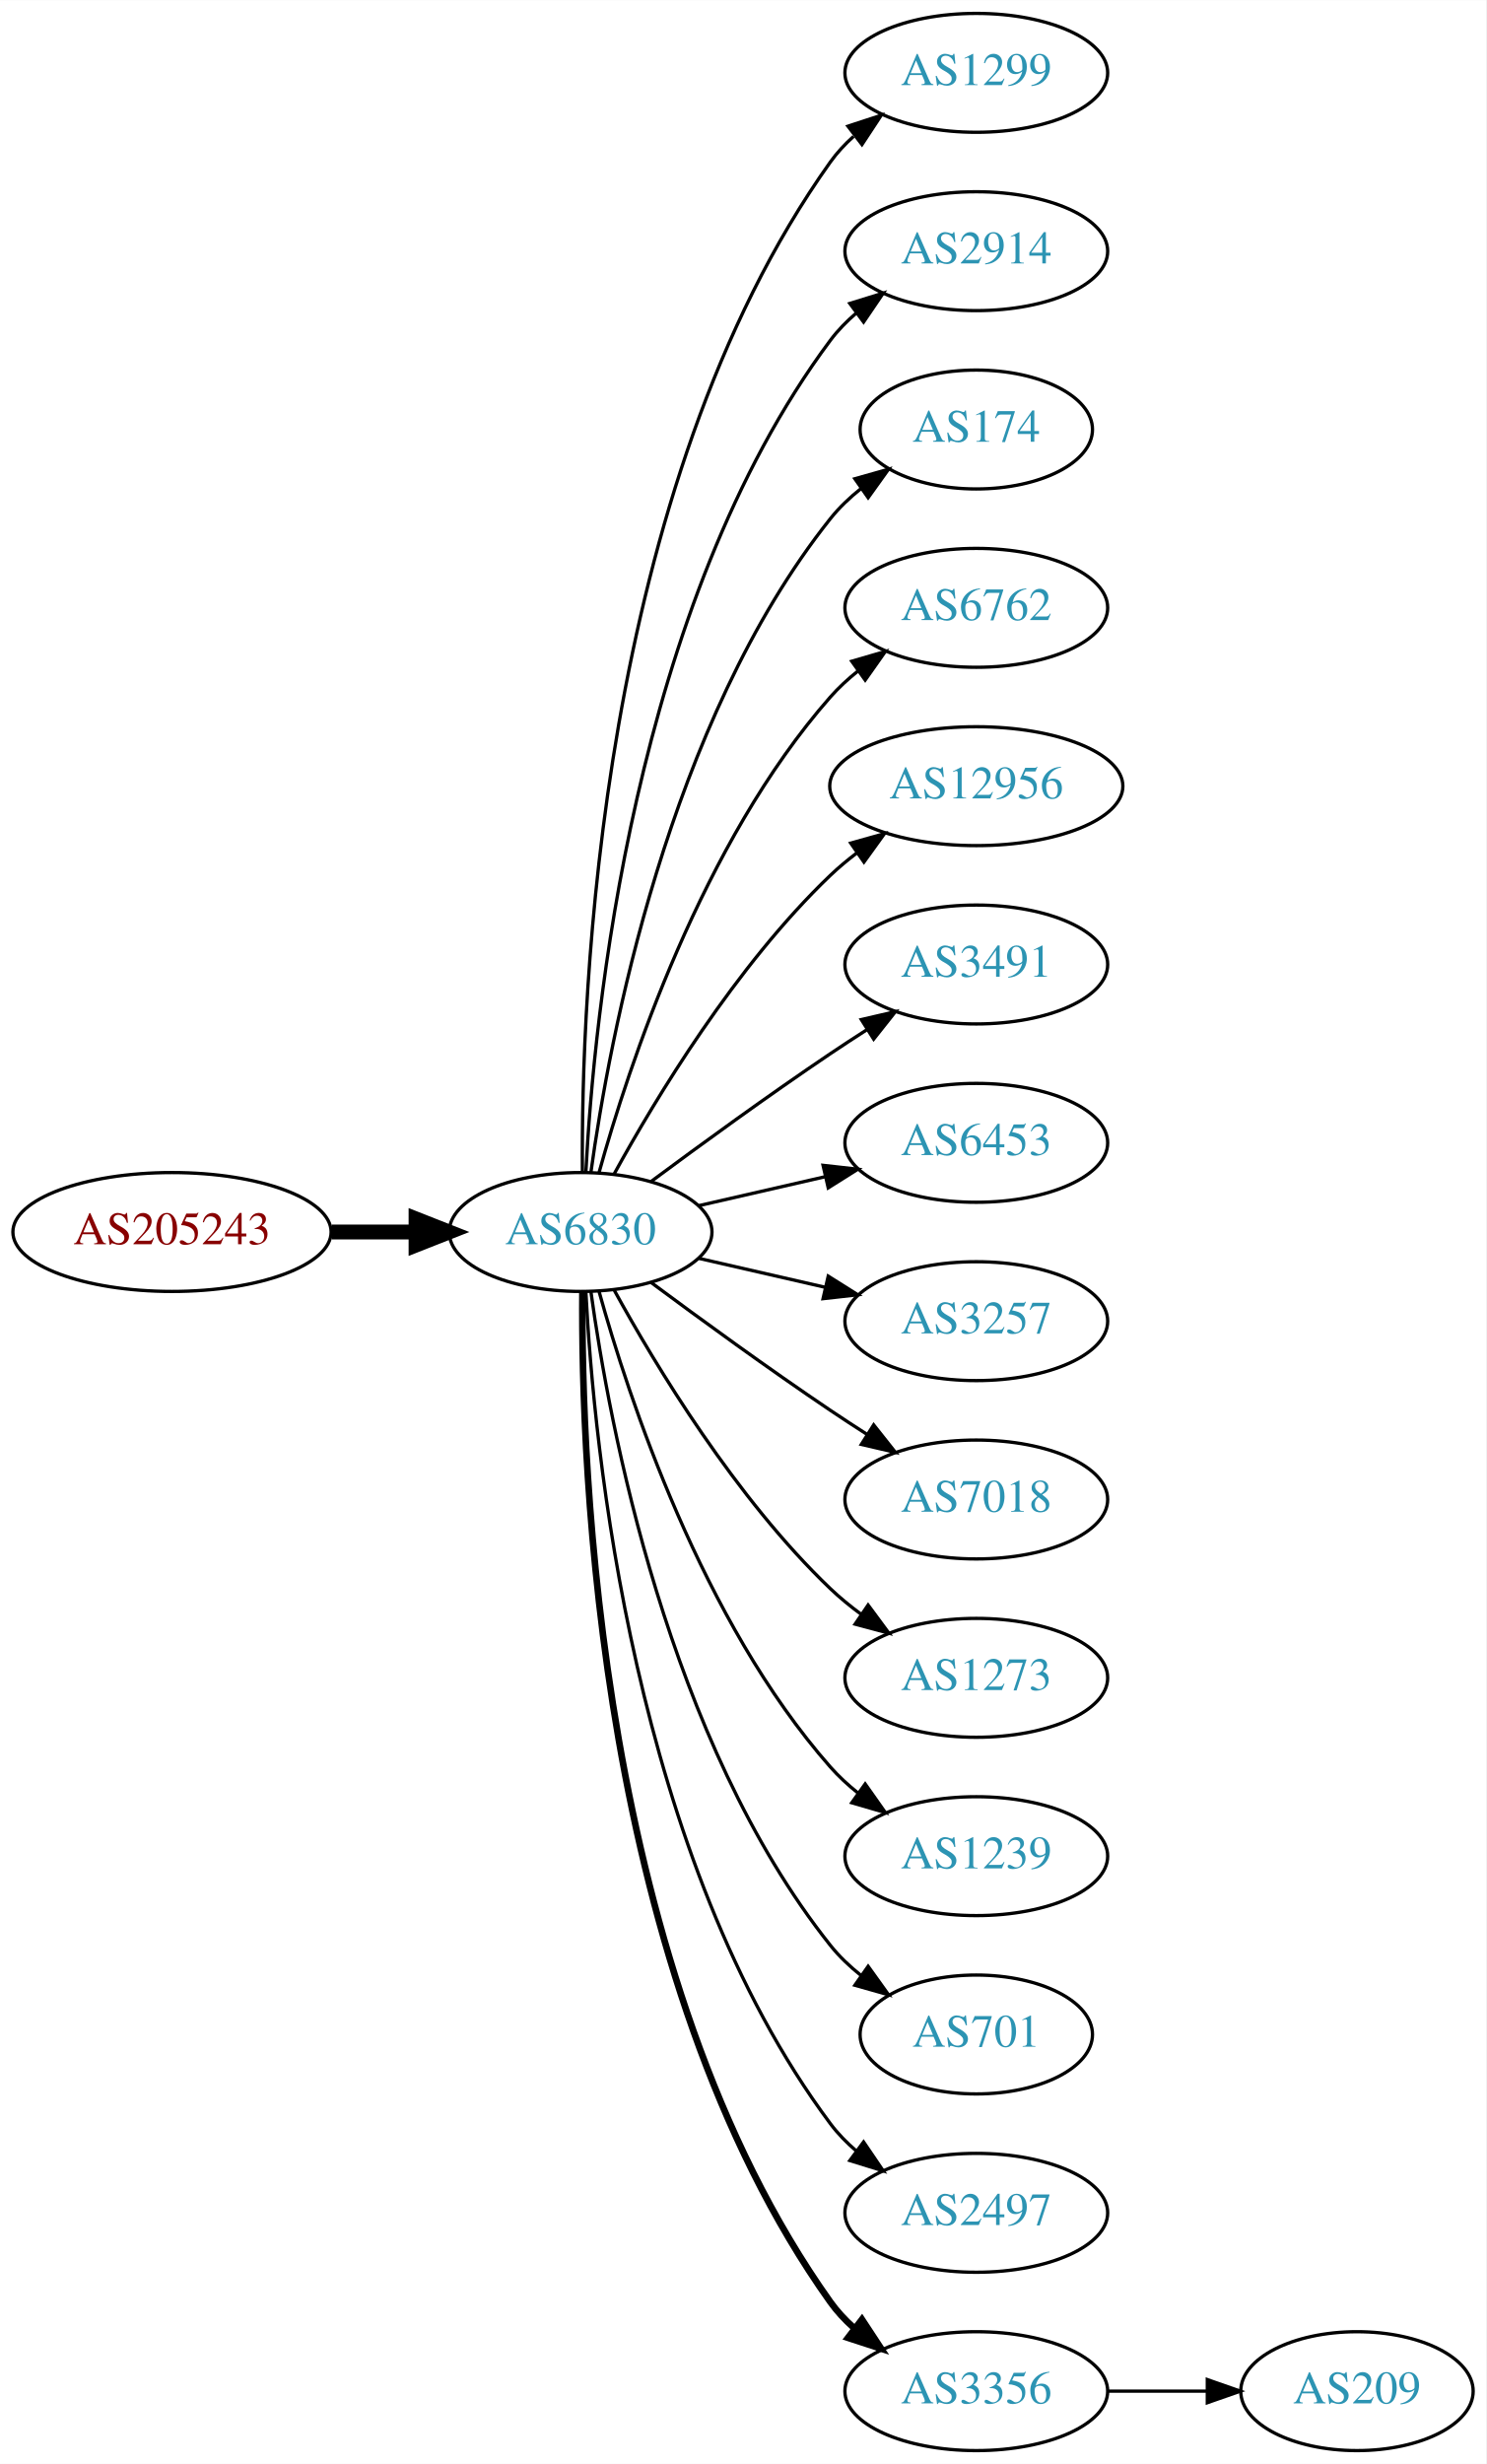
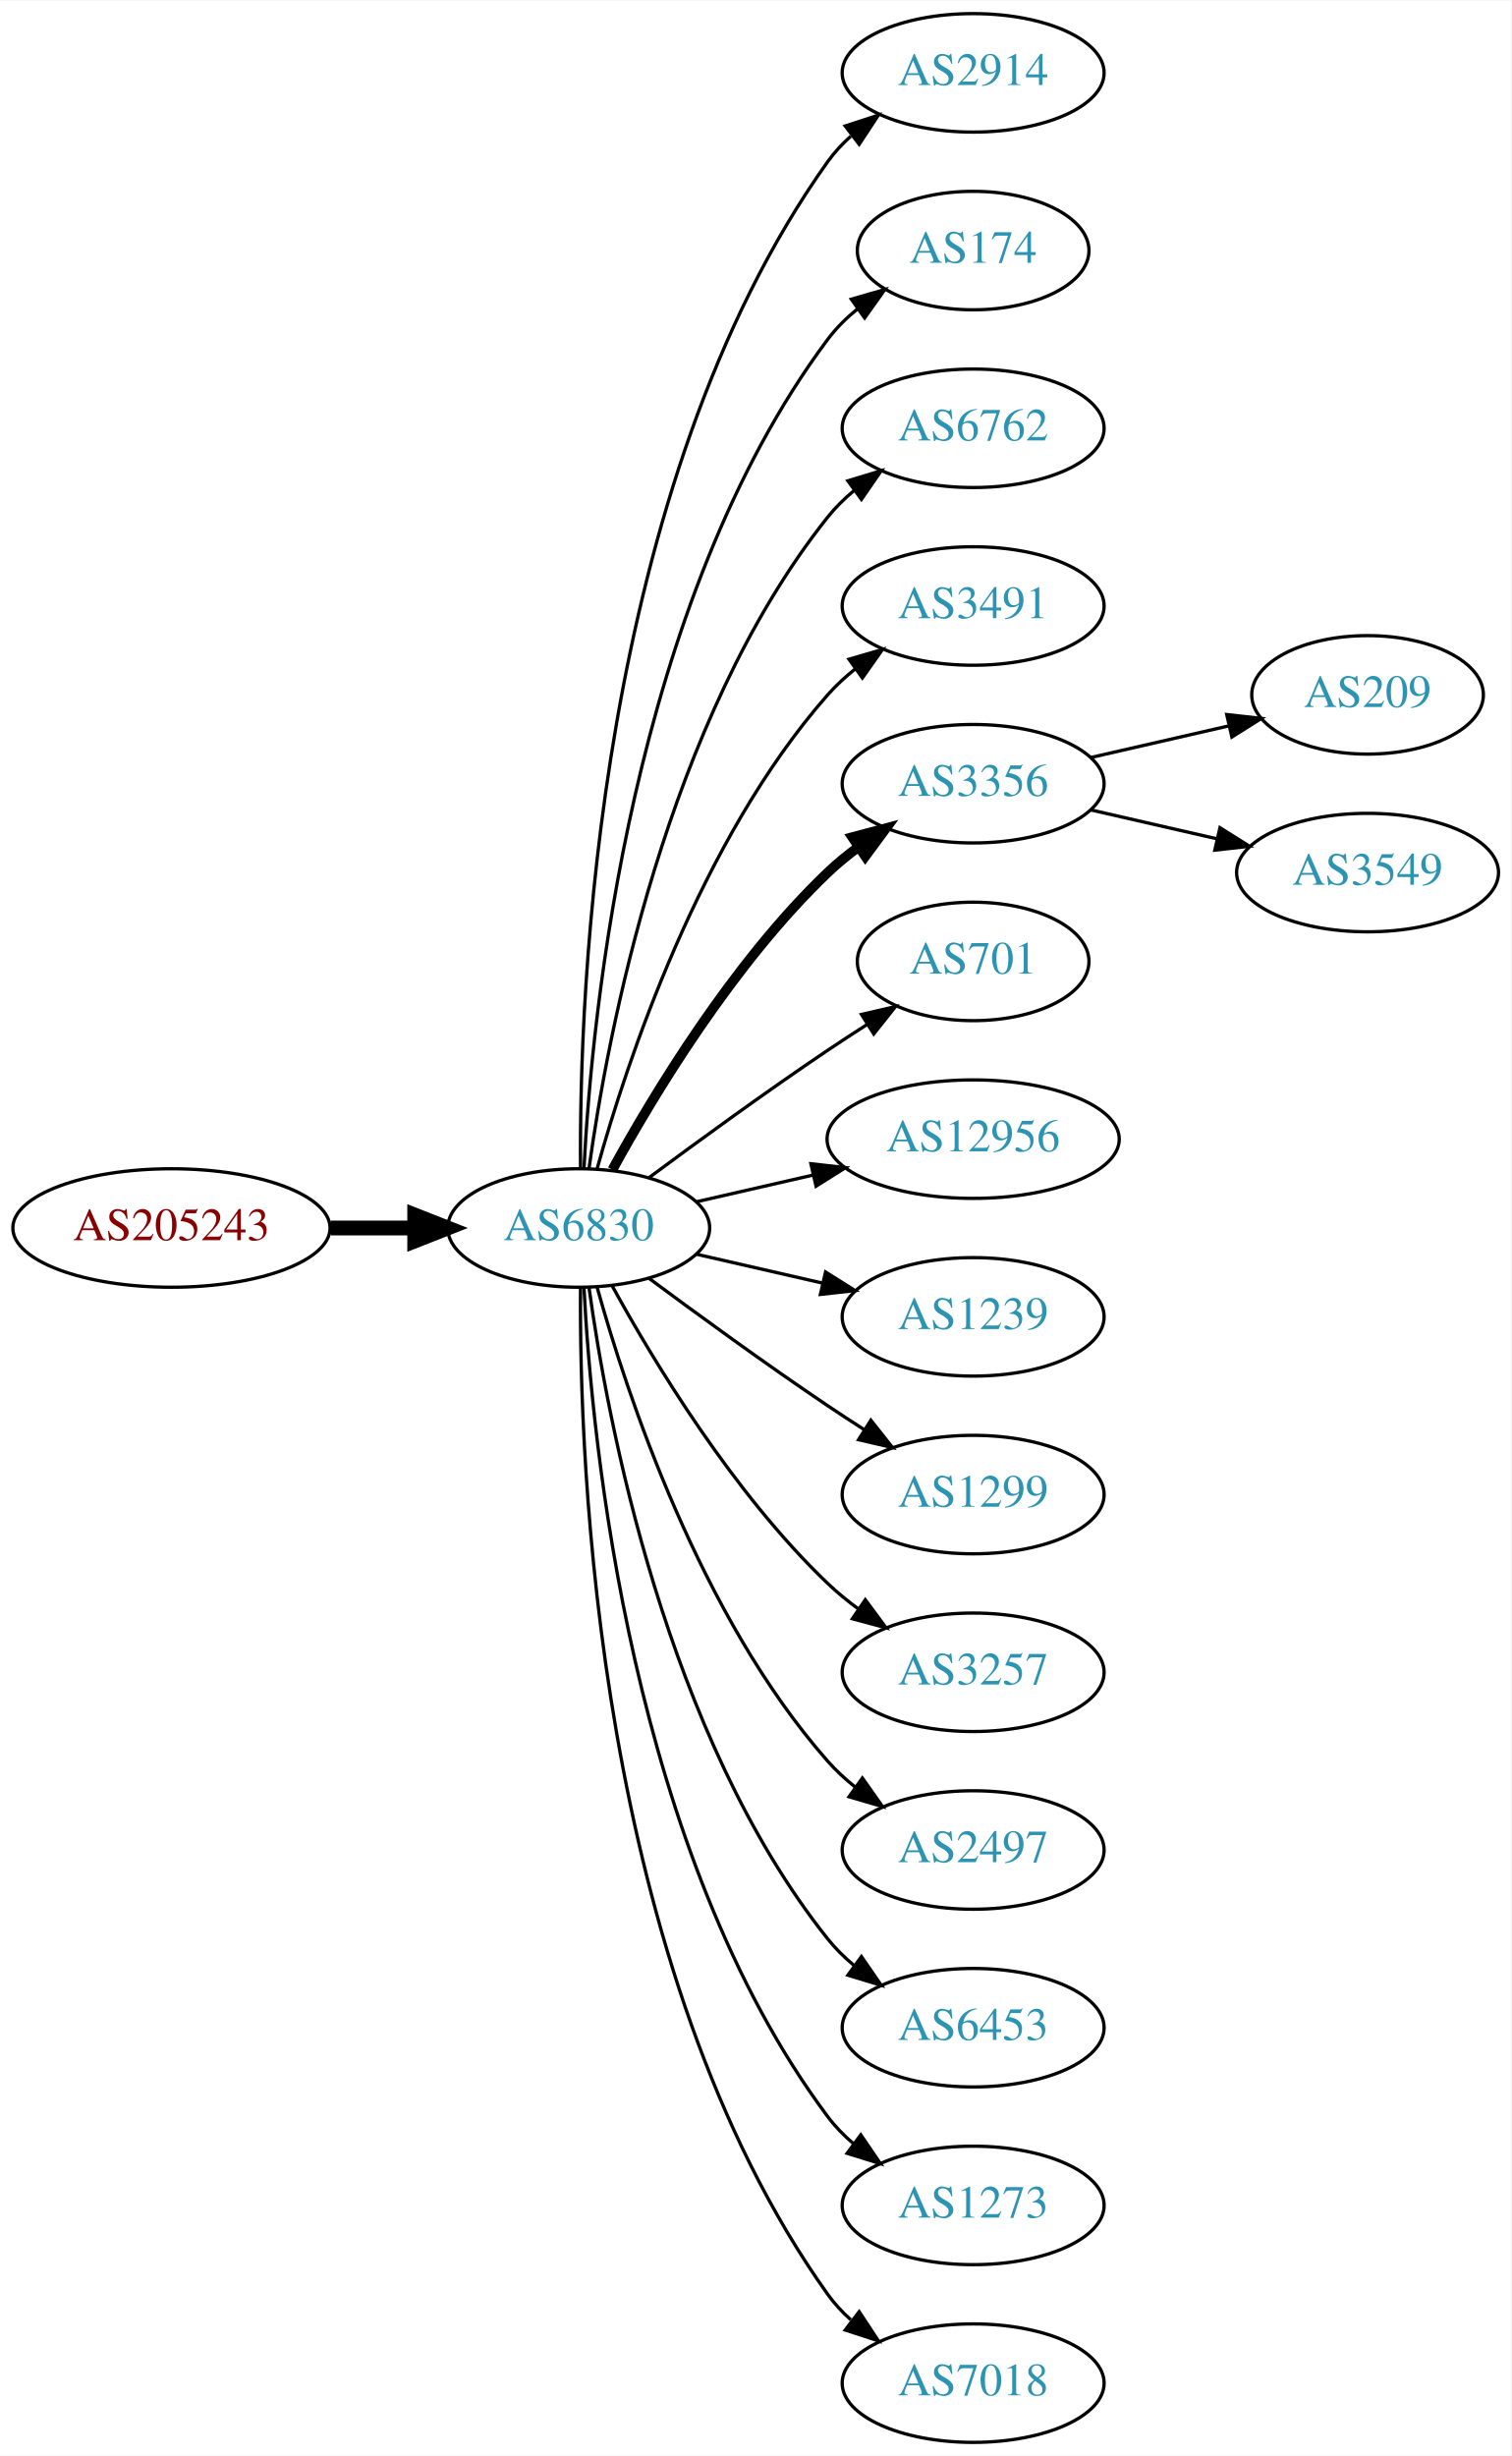
- <svg xmlns="http://www.w3.org/2000/svg" xmlns:xlink="http://www.w3.org/1999/xlink" width="450pt" height="746pt" viewBox="0.00 0.00 450.07 746.00">
+ <svg xmlns="http://www.w3.org/2000/svg" xmlns:xlink="http://www.w3.org/1999/xlink" width="459pt" height="746pt" viewBox="0.00 0.00 459.17 746.00">
  <g id="graph0" class="graph" transform="scale(1 1) rotate(0) translate(4 742)">
-     <polygon fill="white" stroke="none" points="-4,4 -4,-742 446.07,-742 446.07,4 -4,4" />
+     <polygon fill="white" stroke="none" points="-4,4 -4,-742 455.17,-742 455.17,4 -4,4" />
    <g id="node1" class="node">
      <g id="a_node1">
        <a xlink:href="/asn/205243" xlink:title="AS205243 ~ CloudNow GmbH [AT]">
          <ellipse fill="#ffffff" stroke="black" cx="48.096" cy="-369" rx="48.192" ry="18" />
          <text text-anchor="middle" x="48.096" y="-365.3" font-family="Times,serif" font-size="14.00" fill="#880000">AS205243</text>
        </a>
      </g>
    </g>
    <g id="node2" class="node">
      <g id="a_node2">
        <a xlink:href="/asn/6830" xlink:title="AS6830 ~ LGI-UPC [AT]">
          <ellipse fill="#ffffff" stroke="black" cx="171.838" cy="-369" rx="39.794" ry="18" />
          <text text-anchor="middle" x="171.838" y="-365.3" font-family="Times,serif" font-size="14.00" fill="#2c94b3">AS6830</text>
        </a>
      </g>
    </g>
    <g id="edge1" class="edge">
      <path fill="none" stroke="black" stroke-width="4.5" d="M96.513,-369C104.867,-369 113.577,-369 121.969,-369" />
      <polygon fill="black" stroke="black" stroke-width="4.5" points="122.004,-372.938 132.004,-369 122.004,-365.063 122.004,-372.938" />
    </g>
    <g id="node3" class="node">
      <g id="a_node3">
-         <a xlink:href="/asn/1299" xlink:title="AS1299 ~ Telia Carrier [EU]">
+         <a xlink:href="/asn/2914" xlink:title="AS2914 ~ NTT America, Inc. [US]">
          <ellipse fill="#ffffff" stroke="black" cx="291.681" cy="-720" rx="39.794" ry="18" />
-           <text text-anchor="middle" x="291.681" y="-716.3" font-family="Times,serif" font-size="14.00" fill="#2c94b3">AS1299</text>
+           <text text-anchor="middle" x="291.681" y="-716.3" font-family="Times,serif" font-size="14.00" fill="#2c94b3">AS2914</text>
        </a>
      </g>
    </g>
    <g id="edge2" class="edge">
      <path fill="none" stroke="black" d="M172.387,-387.063C171.967,-439.503 177.121,-594.293 247.484,-693 249.486,-695.809 251.881,-698.388 254.502,-700.743" />
      <polygon fill="black" stroke="black" points="252.807,-703.852 262.879,-707.139 257.055,-698.288 252.807,-703.852" />
    </g>
    <g id="node4" class="node">
      <g id="a_node4">
-         <a xlink:href="/asn/2914" xlink:title="AS2914 ~ NTT America, Inc. [US]">
-           <ellipse fill="#ffffff" stroke="black" cx="291.681" cy="-666" rx="39.794" ry="18" />
-           <text text-anchor="middle" x="291.681" y="-662.3" font-family="Times,serif" font-size="14.00" fill="#2c94b3">AS2914</text>
+         <a xlink:href="/asn/174" xlink:title="AS174 ~ Cogent Communications [US]">
+           <ellipse fill="#ffffff" stroke="black" cx="291.681" cy="-666" rx="35.194" ry="18" />
+           <text text-anchor="middle" x="291.681" y="-662.3" font-family="Times,serif" font-size="14.00" fill="#2c94b3">AS174</text>
        </a>
      </g>
    </g>
    <g id="edge3" class="edge">
-       <path fill="none" stroke="black" d="M173.43,-387.023C175.806,-433.412 187.724,-558.893 247.484,-639 249.732,-642.013 252.424,-644.769 255.35,-647.272" />
-       <polygon fill="black" stroke="black" points="253.381,-650.169 263.502,-653.303 257.545,-644.542 253.381,-650.169" />
+       <path fill="none" stroke="black" d="M173.43,-387.023C175.806,-433.412 187.724,-558.893 247.484,-639 250.043,-642.429 253.176,-645.526 256.577,-648.295" />
+       <polygon fill="black" stroke="black" points="254.668,-651.232 264.85,-654.159 258.716,-645.521 254.668,-651.232" />
    </g>
    <g id="node5" class="node">
      <g id="a_node5">
-         <a xlink:href="/asn/174" xlink:title="AS174 ~ Cogent Communications [US]">
-           <ellipse fill="#ffffff" stroke="black" cx="291.681" cy="-612" rx="35.194" ry="18" />
-           <text text-anchor="middle" x="291.681" y="-608.3" font-family="Times,serif" font-size="14.00" fill="#2c94b3">AS174</text>
+         <a xlink:href="/asn/6762" xlink:title="AS6762 ~ TELECOM ITALIA SPARKLE S.p.A. [IT]">
+           <ellipse fill="#ffffff" stroke="black" cx="291.681" cy="-612" rx="39.794" ry="18" />
+           <text text-anchor="middle" x="291.681" y="-608.3" font-family="Times,serif" font-size="14.00" fill="#2c94b3">AS6762</text>
        </a>
      </g>
    </g>
    <g id="edge4" class="edge">
-       <path fill="none" stroke="black" d="M174.977,-387.17C180.477,-426.974 198.303,-523.233 247.484,-585 250.149,-588.347 253.349,-591.393 256.788,-594.132" />
-       <polygon fill="black" stroke="black" points="254.905,-597.087 265.101,-599.965 258.925,-591.357 254.905,-597.087" />
+       <path fill="none" stroke="black" d="M174.977,-387.17C180.477,-426.974 198.303,-523.233 247.484,-585 249.826,-587.94 252.58,-590.649 255.546,-593.121" />
+       <polygon fill="black" stroke="black" points="253.611,-596.042 263.752,-599.11 257.738,-590.388 253.611,-596.042" />
    </g>
    <g id="node6" class="node">
      <g id="a_node6">
-         <a xlink:href="/asn/6762" xlink:title="AS6762 ~ TELECOM ITALIA SPARKLE S.p.A. [IT]">
+         <a xlink:href="/asn/3491" xlink:title="AS3491 ~ PCCW Global, Inc. [US]">
          <ellipse fill="#ffffff" stroke="black" cx="291.681" cy="-558" rx="39.794" ry="18" />
-           <text text-anchor="middle" x="291.681" y="-554.3" font-family="Times,serif" font-size="14.00" fill="#2c94b3">AS6762</text>
+           <text text-anchor="middle" x="291.681" y="-554.3" font-family="Times,serif" font-size="14.00" fill="#2c94b3">AS3491</text>
        </a>
      </g>
    </g>
    <g id="edge5" class="edge">
      <path fill="none" stroke="black" d="M177.411,-386.946C186.317,-418.995 208.601,-486.842 247.484,-531 249.968,-533.821 252.818,-536.449 255.844,-538.871" />
      <polygon fill="black" stroke="black" points="253.961,-541.828 264.133,-544.791 258.029,-536.131 253.961,-541.828" />
    </g>
    <g id="node7" class="node">
      <g id="a_node7">
-         <a xlink:href="/asn/12956" xlink:title="AS12956 ~ TELXIUS [ES]">
-           <ellipse fill="#ffffff" stroke="black" cx="291.681" cy="-504" rx="44.393" ry="18" />
-           <text text-anchor="middle" x="291.681" y="-500.3" font-family="Times,serif" font-size="14.00" fill="#2c94b3">AS12956</text>
+         <a xlink:href="/asn/3356" xlink:title="AS3356 ~ Level 3 Parent, LLC [US]">
+           <ellipse fill="#ffffff" stroke="black" cx="291.681" cy="-504" rx="39.794" ry="18" />
+           <text text-anchor="middle" x="291.681" y="-500.3" font-family="Times,serif" font-size="14.00" fill="#2c94b3">AS3356</text>
        </a>
      </g>
    </g>
    <g id="edge6" class="edge">
-       <path fill="none" stroke="black" d="M182.079,-386.713C194.625,-409.561 218.802,-449.611 247.484,-477 249.991,-479.393 252.742,-481.687 255.605,-483.855" />
-       <polygon fill="black" stroke="black" points="253.651,-486.759 263.855,-489.61 257.656,-481.018 253.651,-486.759" />
+       <path fill="none" stroke="black" stroke-width="3" d="M182.079,-386.713C194.625,-409.561 218.802,-449.611 247.484,-477 250.353,-479.739 253.542,-482.347 256.851,-484.785" />
+       <polygon fill="black" stroke="black" stroke-width="3" points="254.974,-487.742 265.21,-490.477 258.914,-481.956 254.974,-487.742" />
    </g>
    <g id="node8" class="node">
      <g id="a_node8">
-         <a xlink:href="/asn/3491" xlink:title="AS3491 ~ PCCW Global, Inc. [US]">
-           <ellipse fill="#ffffff" stroke="black" cx="291.681" cy="-450" rx="39.794" ry="18" />
-           <text text-anchor="middle" x="291.681" y="-446.3" font-family="Times,serif" font-size="14.00" fill="#2c94b3">AS3491</text>
+         <a xlink:href="/asn/701" xlink:title="AS701 ~ UUNET [US]">
+           <ellipse fill="#ffffff" stroke="black" cx="291.681" cy="-450" rx="35.194" ry="18" />
+           <text text-anchor="middle" x="291.681" y="-446.3" font-family="Times,serif" font-size="14.00" fill="#2c94b3">AS701</text>
        </a>
      </g>
    </g>
    <g id="edge7" class="edge">
-       <path fill="none" stroke="black" d="M193.168,-384.277C208.031,-395.304 228.775,-410.407 247.484,-423 251.033,-425.389 254.784,-427.839 258.532,-430.242" />
-       <polygon fill="black" stroke="black" points="256.858,-433.325 267.181,-435.712 260.6,-427.409 256.858,-433.325" />
+       <path fill="none" stroke="black" d="M193.168,-384.277C208.031,-395.304 228.775,-410.407 247.484,-423 251.302,-425.569 255.352,-428.21 259.382,-430.786" />
+       <polygon fill="black" stroke="black" points="257.751,-433.895 268.076,-436.271 261.486,-427.975 257.751,-433.895" />
    </g>
    <g id="node9" class="node">
      <g id="a_node9">
-         <a xlink:href="/asn/6453" xlink:title="AS6453 ~ TATA COMMUNICATIONS (AMERICA) INC [US]">
-           <ellipse fill="#ffffff" stroke="black" cx="291.681" cy="-396" rx="39.794" ry="18" />
-           <text text-anchor="middle" x="291.681" y="-392.3" font-family="Times,serif" font-size="14.00" fill="#2c94b3">AS6453</text>
+         <a xlink:href="/asn/12956" xlink:title="AS12956 ~ TELXIUS [ES]">
+           <ellipse fill="#ffffff" stroke="black" cx="291.681" cy="-396" rx="44.393" ry="18" />
+           <text text-anchor="middle" x="291.681" y="-392.3" font-family="Times,serif" font-size="14.00" fill="#2c94b3">AS12956</text>
        </a>
      </g>
    </g>
    <g id="edge8" class="edge">
-       <path fill="none" stroke="black" d="M207.557,-376.955C219.557,-379.704 233.178,-382.825 245.871,-385.733" />
-       <polygon fill="black" stroke="black" points="245.273,-389.187 255.802,-388.009 246.836,-382.364 245.273,-389.187" />
+       <path fill="none" stroke="black" d="M207.557,-376.955C218.696,-379.507 231.231,-382.379 243.124,-385.104" />
+       <polygon fill="black" stroke="black" points="242.389,-388.526 252.918,-387.348 243.953,-381.703 242.389,-388.526" />
    </g>
    <g id="node10" class="node">
      <g id="a_node10">
-         <a xlink:href="/asn/3257" xlink:title="AS3257 ~ GTT [DE]">
+         <a xlink:href="/asn/1239" xlink:title="AS1239 ~ Sprint [US]">
          <ellipse fill="#ffffff" stroke="black" cx="291.681" cy="-342" rx="39.794" ry="18" />
-           <text text-anchor="middle" x="291.681" y="-338.3" font-family="Times,serif" font-size="14.00" fill="#2c94b3">AS3257</text>
+           <text text-anchor="middle" x="291.681" y="-338.3" font-family="Times,serif" font-size="14.00" fill="#2c94b3">AS1239</text>
        </a>
      </g>
    </g>
    <g id="edge9" class="edge">
      <path fill="none" stroke="black" d="M207.557,-361.045C219.557,-358.296 233.178,-355.175 245.871,-352.267" />
      <polygon fill="black" stroke="black" points="246.836,-355.636 255.802,-349.991 245.273,-348.813 246.836,-355.636" />
    </g>
    <g id="node11" class="node">
      <g id="a_node11">
-         <a xlink:href="/asn/7018" xlink:title="AS7018 ~ AT&amp;T Services, Inc. [US]">
+         <a xlink:href="/asn/1299" xlink:title="AS1299 ~ Telia Carrier [EU]">
          <ellipse fill="#ffffff" stroke="black" cx="291.681" cy="-288" rx="39.794" ry="18" />
-           <text text-anchor="middle" x="291.681" y="-284.3" font-family="Times,serif" font-size="14.00" fill="#2c94b3">AS7018</text>
+           <text text-anchor="middle" x="291.681" y="-284.3" font-family="Times,serif" font-size="14.00" fill="#2c94b3">AS1299</text>
        </a>
      </g>
    </g>
    <g id="edge10" class="edge">
      <path fill="none" stroke="black" d="M193.168,-353.723C208.031,-342.696 228.775,-327.593 247.484,-315 251.033,-312.611 254.784,-310.161 258.532,-307.758" />
      <polygon fill="black" stroke="black" points="260.6,-310.591 267.181,-302.288 256.858,-304.675 260.6,-310.591" />
    </g>
    <g id="node12" class="node">
      <g id="a_node12">
-         <a xlink:href="/asn/1273" xlink:title="AS1273 ~ Vodafone Group PLC [EU]">
+         <a xlink:href="/asn/3257" xlink:title="AS3257 ~ GTT [DE]">
          <ellipse fill="#ffffff" stroke="black" cx="291.681" cy="-234" rx="39.794" ry="18" />
-           <text text-anchor="middle" x="291.681" y="-230.3" font-family="Times,serif" font-size="14.00" fill="#2c94b3">AS1273</text>
+           <text text-anchor="middle" x="291.681" y="-230.3" font-family="Times,serif" font-size="14.00" fill="#2c94b3">AS3257</text>
        </a>
      </g>
    </g>
    <g id="edge11" class="edge">
      <path fill="none" stroke="black" d="M182.079,-351.287C194.625,-328.439 218.802,-288.389 247.484,-261 250.353,-258.261 253.542,-255.653 256.851,-253.215" />
      <polygon fill="black" stroke="black" points="258.914,-256.044 265.21,-247.523 254.974,-250.258 258.914,-256.044" />
    </g>
    <g id="node13" class="node">
      <g id="a_node13">
-         <a xlink:href="/asn/1239" xlink:title="AS1239 ~ Sprint [US]">
+         <a xlink:href="/asn/2497" xlink:title="AS2497 ~ Internet Initiative Japan Inc. [JP]">
          <ellipse fill="#ffffff" stroke="black" cx="291.681" cy="-180" rx="39.794" ry="18" />
-           <text text-anchor="middle" x="291.681" y="-176.3" font-family="Times,serif" font-size="14.00" fill="#2c94b3">AS1239</text>
+           <text text-anchor="middle" x="291.681" y="-176.3" font-family="Times,serif" font-size="14.00" fill="#2c94b3">AS2497</text>
        </a>
      </g>
    </g>
    <g id="edge12" class="edge">
      <path fill="none" stroke="black" d="M177.411,-351.054C186.317,-319.005 208.601,-251.158 247.484,-207 249.968,-204.179 252.818,-201.551 255.844,-199.129" />
      <polygon fill="black" stroke="black" points="258.029,-201.869 264.133,-193.209 253.961,-196.172 258.029,-201.869" />
    </g>
    <g id="node14" class="node">
      <g id="a_node14">
-         <a xlink:href="/asn/701" xlink:title="AS701 ~ UUNET [US]">
-           <ellipse fill="#ffffff" stroke="black" cx="291.681" cy="-126" rx="35.194" ry="18" />
-           <text text-anchor="middle" x="291.681" y="-122.3" font-family="Times,serif" font-size="14.00" fill="#2c94b3">AS701</text>
+         <a xlink:href="/asn/6453" xlink:title="AS6453 ~ TATA COMMUNICATIONS (AMERICA) INC [US]">
+           <ellipse fill="#ffffff" stroke="black" cx="291.681" cy="-126" rx="39.794" ry="18" />
+           <text text-anchor="middle" x="291.681" y="-122.3" font-family="Times,serif" font-size="14.00" fill="#2c94b3">AS6453</text>
        </a>
      </g>
    </g>
    <g id="edge13" class="edge">
-       <path fill="none" stroke="black" d="M174.977,-350.83C180.477,-311.026 198.303,-214.767 247.484,-153 250.149,-149.653 253.349,-146.607 256.788,-143.868" />
-       <polygon fill="black" stroke="black" points="258.925,-146.643 265.101,-138.035 254.905,-140.913 258.925,-146.643" />
+       <path fill="none" stroke="black" d="M174.977,-350.83C180.477,-311.026 198.303,-214.767 247.484,-153 249.826,-150.06 252.58,-147.351 255.546,-144.879" />
+       <polygon fill="black" stroke="black" points="257.738,-147.612 263.752,-138.89 253.611,-141.958 257.738,-147.612" />
    </g>
    <g id="node15" class="node">
      <g id="a_node15">
-         <a xlink:href="/asn/2497" xlink:title="AS2497 ~ Internet Initiative Japan Inc. [JP]">
+         <a xlink:href="/asn/1273" xlink:title="AS1273 ~ Vodafone Group PLC [EU]">
          <ellipse fill="#ffffff" stroke="black" cx="291.681" cy="-72" rx="39.794" ry="18" />
-           <text text-anchor="middle" x="291.681" y="-68.3" font-family="Times,serif" font-size="14.00" fill="#2c94b3">AS2497</text>
+           <text text-anchor="middle" x="291.681" y="-68.3" font-family="Times,serif" font-size="14.00" fill="#2c94b3">AS1273</text>
        </a>
      </g>
    </g>
    <g id="edge14" class="edge">
      <path fill="none" stroke="black" d="M173.43,-350.977C175.806,-304.588 187.724,-179.107 247.484,-99 249.732,-95.987 252.424,-93.231 255.35,-90.728" />
      <polygon fill="black" stroke="black" points="257.545,-93.459 263.502,-84.697 253.381,-87.831 257.545,-93.459" />
    </g>
    <g id="node16" class="node">
      <g id="a_node16">
-         <a xlink:href="/asn/3356" xlink:title="AS3356 ~ Level 3 Parent, LLC [US]">
+         <a xlink:href="/asn/7018" xlink:title="AS7018 ~ AT&amp;T Services, Inc. [US]">
          <ellipse fill="#ffffff" stroke="black" cx="291.681" cy="-18" rx="39.794" ry="18" />
-           <text text-anchor="middle" x="291.681" y="-14.3" font-family="Times,serif" font-size="14.00" fill="#2c94b3">AS3356</text>
+           <text text-anchor="middle" x="291.681" y="-14.3" font-family="Times,serif" font-size="14.00" fill="#2c94b3">AS7018</text>
        </a>
      </g>
    </g>
    <g id="edge15" class="edge">
-       <path fill="none" stroke="black" stroke-width="2" d="M172.387,-350.937C171.967,-298.497 177.121,-143.707 247.484,-45 249.486,-42.191 251.881,-39.612 254.502,-37.257" />
-       <polygon fill="black" stroke="black" stroke-width="2" points="257.055,-39.712 262.879,-30.861 252.807,-34.148 257.055,-39.712" />
+       <path fill="none" stroke="black" d="M172.387,-350.937C171.967,-298.497 177.121,-143.707 247.484,-45 249.486,-42.191 251.881,-39.612 254.502,-37.257" />
+       <polygon fill="black" stroke="black" points="257.055,-39.712 262.879,-30.861 252.807,-34.148 257.055,-39.712" />
    </g>
    <g id="node17" class="node">
      <g id="a_node17">
        <a xlink:href="/asn/209" xlink:title="AS209 ~ CenturyLink Communications, LLC [US]">
-           <ellipse fill="#ffffff" stroke="black" cx="406.973" cy="-18" rx="35.194" ry="18" />
-           <text text-anchor="middle" x="406.973" y="-14.3" font-family="Times,serif" font-size="14.00" fill="#2c94b3">AS209</text>
+           <ellipse fill="#ffffff" stroke="black" cx="411.523" cy="-531" rx="35.194" ry="18" />
+           <text text-anchor="middle" x="411.523" y="-527.3" font-family="Times,serif" font-size="14.00" fill="#2c94b3">AS209</text>
        </a>
      </g>
    </g>
    <g id="edge16" class="edge">
-       <path fill="none" stroke="black" d="M331.353,-18C341.058,-18 351.549,-18 361.512,-18" />
-       <polygon fill="black" stroke="black" points="361.648,-21.5 371.648,-18 361.648,-14.5 361.648,-21.5" />
+       <path fill="none" stroke="black" d="M327.4,-511.955C340.492,-514.955 355.514,-518.396 369.155,-521.522" />
+       <polygon fill="black" stroke="black" points="368.733,-525.016 379.262,-523.838 370.297,-518.193 368.733,-525.016" />
+     </g>
+     <g id="node18" class="node">
+       <g id="a_node18">
+         <a xlink:href="/asn/3549" xlink:title="AS3549 ~ Level 3 Parent, LLC [US]">
+           <ellipse fill="#ffffff" stroke="black" cx="411.523" cy="-477" rx="39.794" ry="18" />
+           <text text-anchor="middle" x="411.523" y="-473.3" font-family="Times,serif" font-size="14.00" fill="#2c94b3">AS3549</text>
+         </a>
+       </g>
+     </g>
+     <g id="edge17" class="edge">
+       <path fill="none" stroke="black" d="M327.4,-496.045C339.4,-493.296 353.021,-490.175 365.713,-487.267" />
+       <polygon fill="black" stroke="black" points="366.679,-490.636 375.645,-484.991 365.116,-483.813 366.679,-490.636" />
    </g>
  </g>
</svg>
